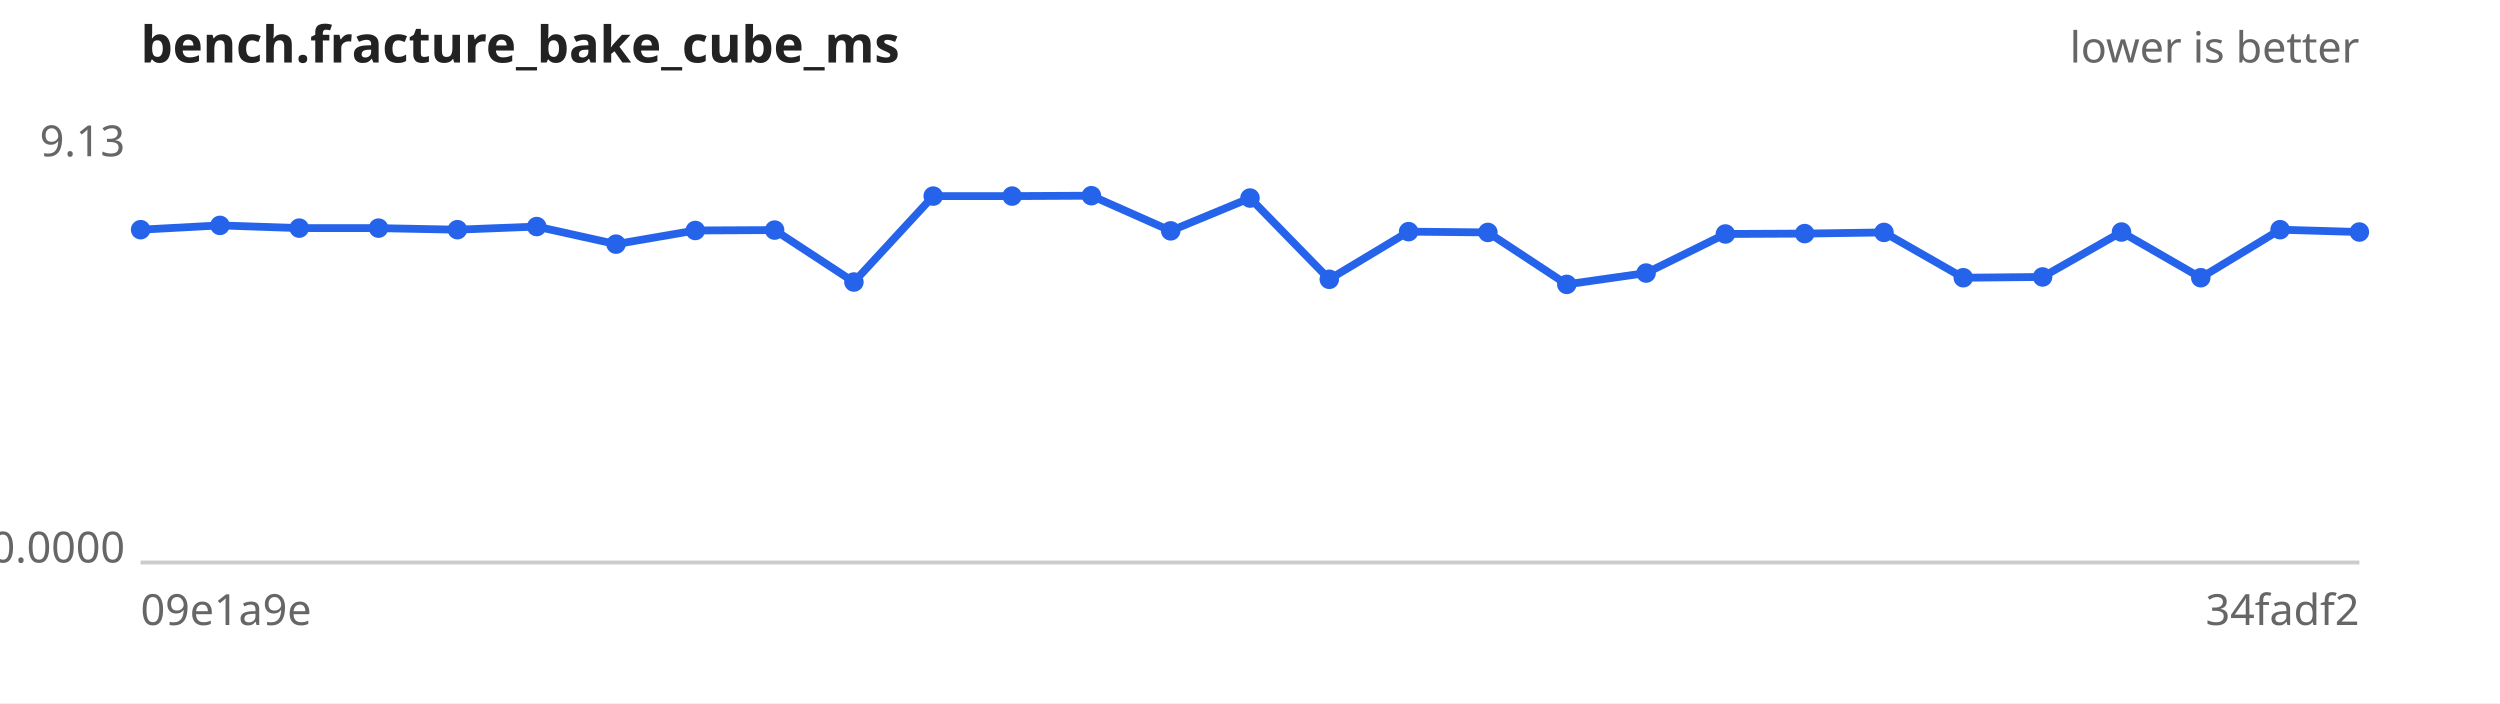
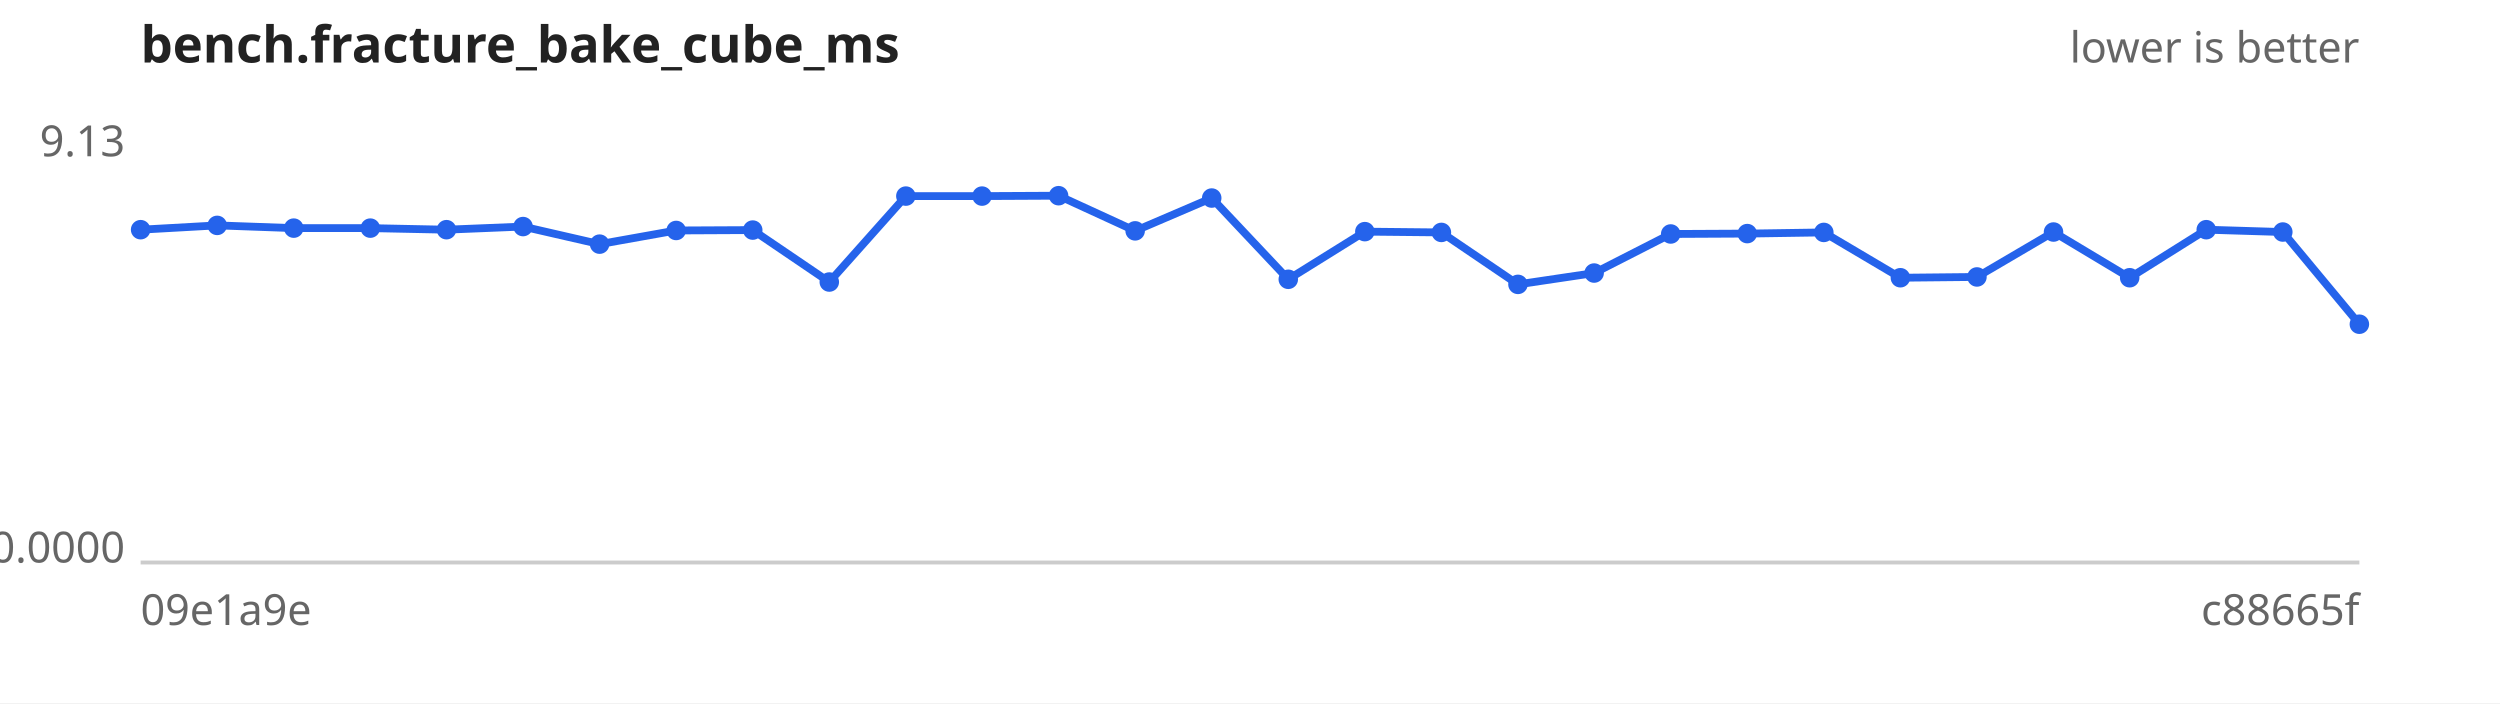
<svg xmlns="http://www.w3.org/2000/svg" width="640" height="180" viewBox="0 0 640 180" font-family="sans-serif" font-size="11">
  <rect width="640" height="180" fill="#ffffff" />
  <text x="36" y="16" font-size="13" font-weight="bold" fill="#222">bench.fracture_bake_cube_ms</text>
  <text x="604" y="16" text-anchor="end" fill="#666">lower is better</text>
  <line x1="36" y1="144" x2="604" y2="144" stroke="#ccc" />
  <text x="32" y="40.0" text-anchor="end" fill="#666">9.13</text>
  <text x="32" y="144.0" text-anchor="end" fill="#666">0.0000</text>
  <text x="36" y="160" fill="#666">09e1a9e</text>
-   <text x="604" y="160" text-anchor="end" fill="#666">34fadf2</text>
-   <path d="M36.0,58.8 L56.3,57.7 L76.6,58.4 L96.9,58.4 L117.1,58.8 L137.4,58.0 L157.7,62.5 L178.0,59.0 L198.3,58.9 L218.6,72.2 L238.9,50.2 L259.1,50.2 L279.4,50.1 L299.7,59.1 L320.0,50.7 L340.3,71.5 L360.6,59.3 L380.9,59.5 L401.1,72.8 L421.4,69.9 L441.7,59.9 L462.0,59.8 L482.3,59.5 L502.6,71.1 L522.9,70.9 L543.1,59.4 L563.4,71.1 L583.7,58.8 L604.0,59.4" fill="none" stroke="#2563eb" stroke-width="2" />
+   <text x="604" y="160" text-anchor="end" fill="#666">c88665f</text>
+   <path d="M36.0,58.8 L55.6,57.7 L75.2,58.4 L94.8,58.4 L114.3,58.8 L133.9,58.0 L153.5,62.5 L173.1,59.0 L192.7,58.9 L212.3,72.2 L231.9,50.2 L251.4,50.2 L271.0,50.1 L290.6,59.1 L310.2,50.7 L329.8,71.5 L349.4,59.3 L369.0,59.5 L388.6,72.8 L408.1,69.9 L427.7,59.9 L447.3,59.8 L466.9,59.5 L486.5,71.1 L506.1,70.9 L525.7,59.4 L545.2,71.1 L564.8,58.8 L584.4,59.4 L604.0,83.0" fill="none" stroke="#2563eb" stroke-width="2" />
  <g fill="#2563eb">
    <circle cx="36.0" cy="58.8" r="2.5" />
-     <circle cx="56.3" cy="57.7" r="2.5" />
-     <circle cx="76.6" cy="58.4" r="2.5" />
-     <circle cx="96.9" cy="58.4" r="2.5" />
-     <circle cx="117.1" cy="58.8" r="2.5" />
-     <circle cx="137.4" cy="58.0" r="2.5" />
-     <circle cx="157.7" cy="62.5" r="2.5" />
-     <circle cx="178.0" cy="59.0" r="2.5" />
-     <circle cx="198.3" cy="58.9" r="2.5" />
-     <circle cx="218.6" cy="72.2" r="2.5" />
-     <circle cx="238.9" cy="50.2" r="2.5" />
-     <circle cx="259.1" cy="50.2" r="2.5" />
-     <circle cx="279.4" cy="50.1" r="2.5" />
-     <circle cx="299.7" cy="59.1" r="2.5" />
-     <circle cx="320.0" cy="50.7" r="2.5" />
-     <circle cx="340.3" cy="71.5" r="2.5" />
-     <circle cx="360.6" cy="59.3" r="2.5" />
-     <circle cx="380.9" cy="59.5" r="2.5" />
-     <circle cx="401.1" cy="72.8" r="2.5" />
-     <circle cx="421.4" cy="69.9" r="2.5" />
-     <circle cx="441.7" cy="59.9" r="2.5" />
-     <circle cx="462.0" cy="59.8" r="2.5" />
-     <circle cx="482.3" cy="59.5" r="2.5" />
-     <circle cx="502.6" cy="71.1" r="2.5" />
-     <circle cx="522.9" cy="70.9" r="2.5" />
-     <circle cx="543.1" cy="59.4" r="2.5" />
-     <circle cx="563.4" cy="71.1" r="2.5" />
-     <circle cx="583.7" cy="58.8" r="2.5" />
-     <circle cx="604.0" cy="59.4" r="2.5" />
+     <circle cx="55.6" cy="57.7" r="2.5" />
+     <circle cx="75.2" cy="58.4" r="2.5" />
+     <circle cx="94.8" cy="58.4" r="2.5" />
+     <circle cx="114.3" cy="58.8" r="2.5" />
+     <circle cx="133.9" cy="58.0" r="2.5" />
+     <circle cx="153.5" cy="62.5" r="2.5" />
+     <circle cx="173.1" cy="59.0" r="2.5" />
+     <circle cx="192.7" cy="58.9" r="2.5" />
+     <circle cx="212.3" cy="72.2" r="2.5" />
+     <circle cx="231.9" cy="50.2" r="2.5" />
+     <circle cx="251.4" cy="50.2" r="2.5" />
+     <circle cx="271.0" cy="50.1" r="2.5" />
+     <circle cx="290.6" cy="59.1" r="2.5" />
+     <circle cx="310.2" cy="50.7" r="2.5" />
+     <circle cx="329.8" cy="71.5" r="2.5" />
+     <circle cx="349.4" cy="59.3" r="2.5" />
+     <circle cx="369.0" cy="59.5" r="2.5" />
+     <circle cx="388.6" cy="72.8" r="2.5" />
+     <circle cx="408.1" cy="69.9" r="2.5" />
+     <circle cx="427.7" cy="59.9" r="2.5" />
+     <circle cx="447.3" cy="59.8" r="2.5" />
+     <circle cx="466.9" cy="59.5" r="2.5" />
+     <circle cx="486.5" cy="71.1" r="2.5" />
+     <circle cx="506.1" cy="70.9" r="2.5" />
+     <circle cx="525.7" cy="59.4" r="2.5" />
+     <circle cx="545.2" cy="71.1" r="2.5" />
+     <circle cx="564.8" cy="58.8" r="2.5" />
+     <circle cx="584.4" cy="59.4" r="2.5" />
+     <circle cx="604.0" cy="83.0" r="2.5" />
  </g>
</svg>
